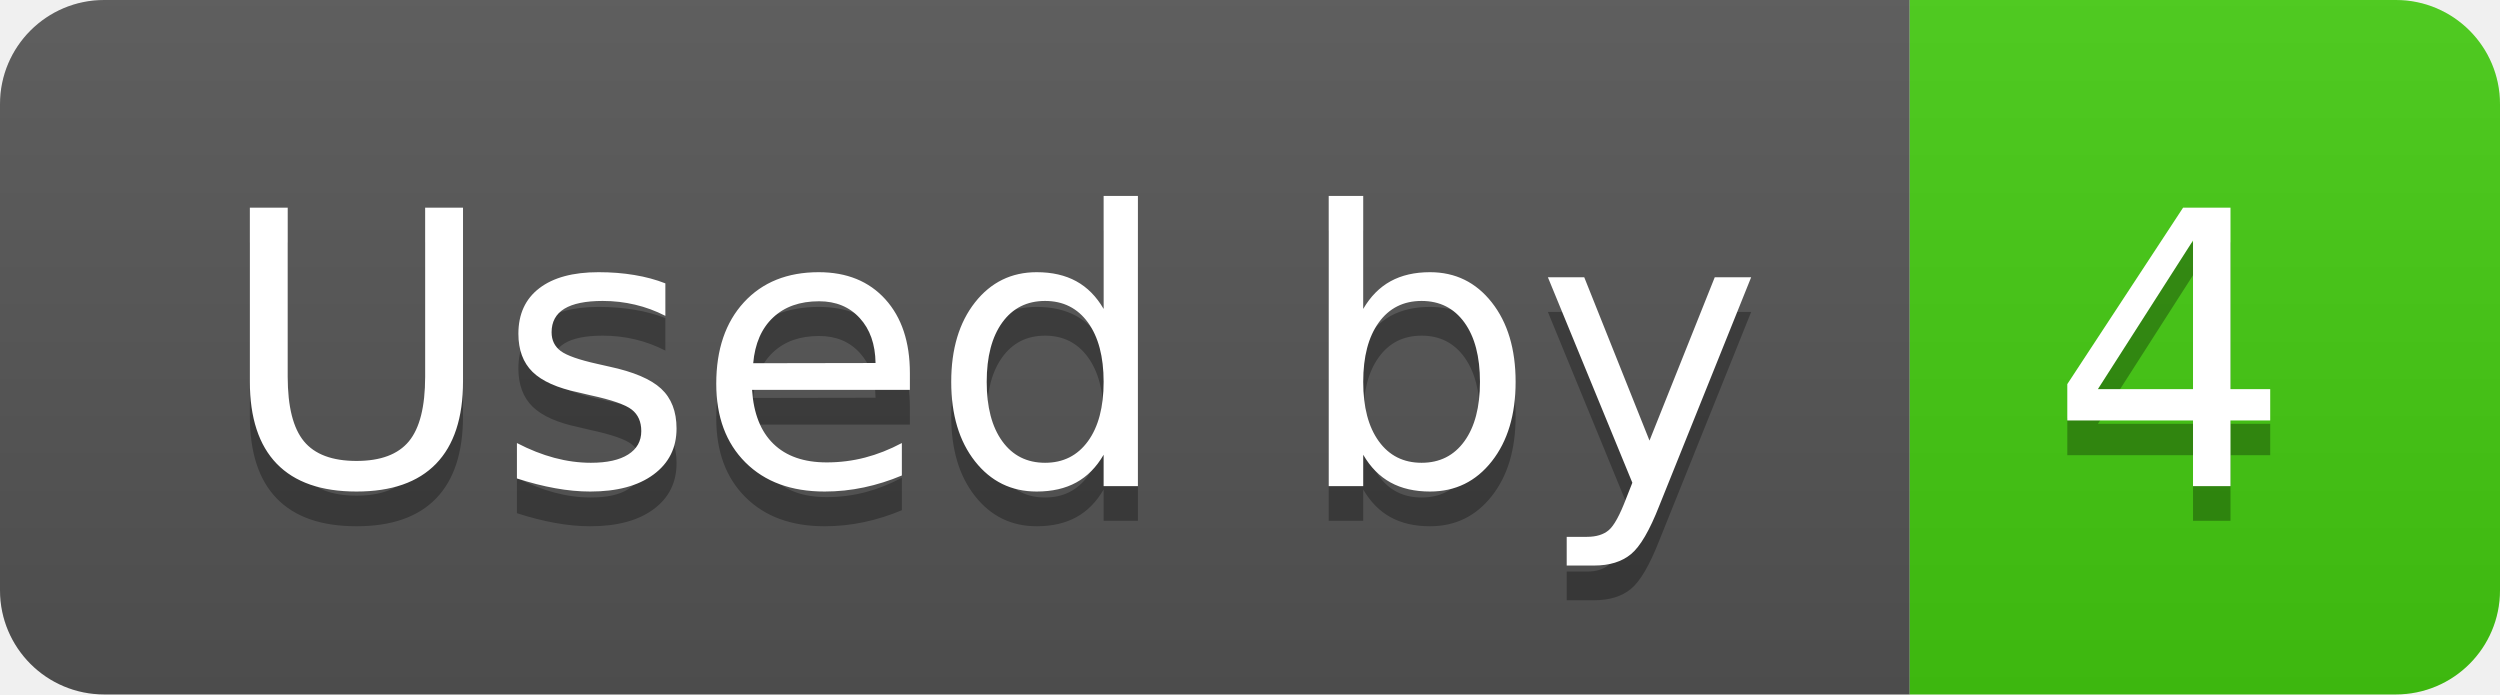
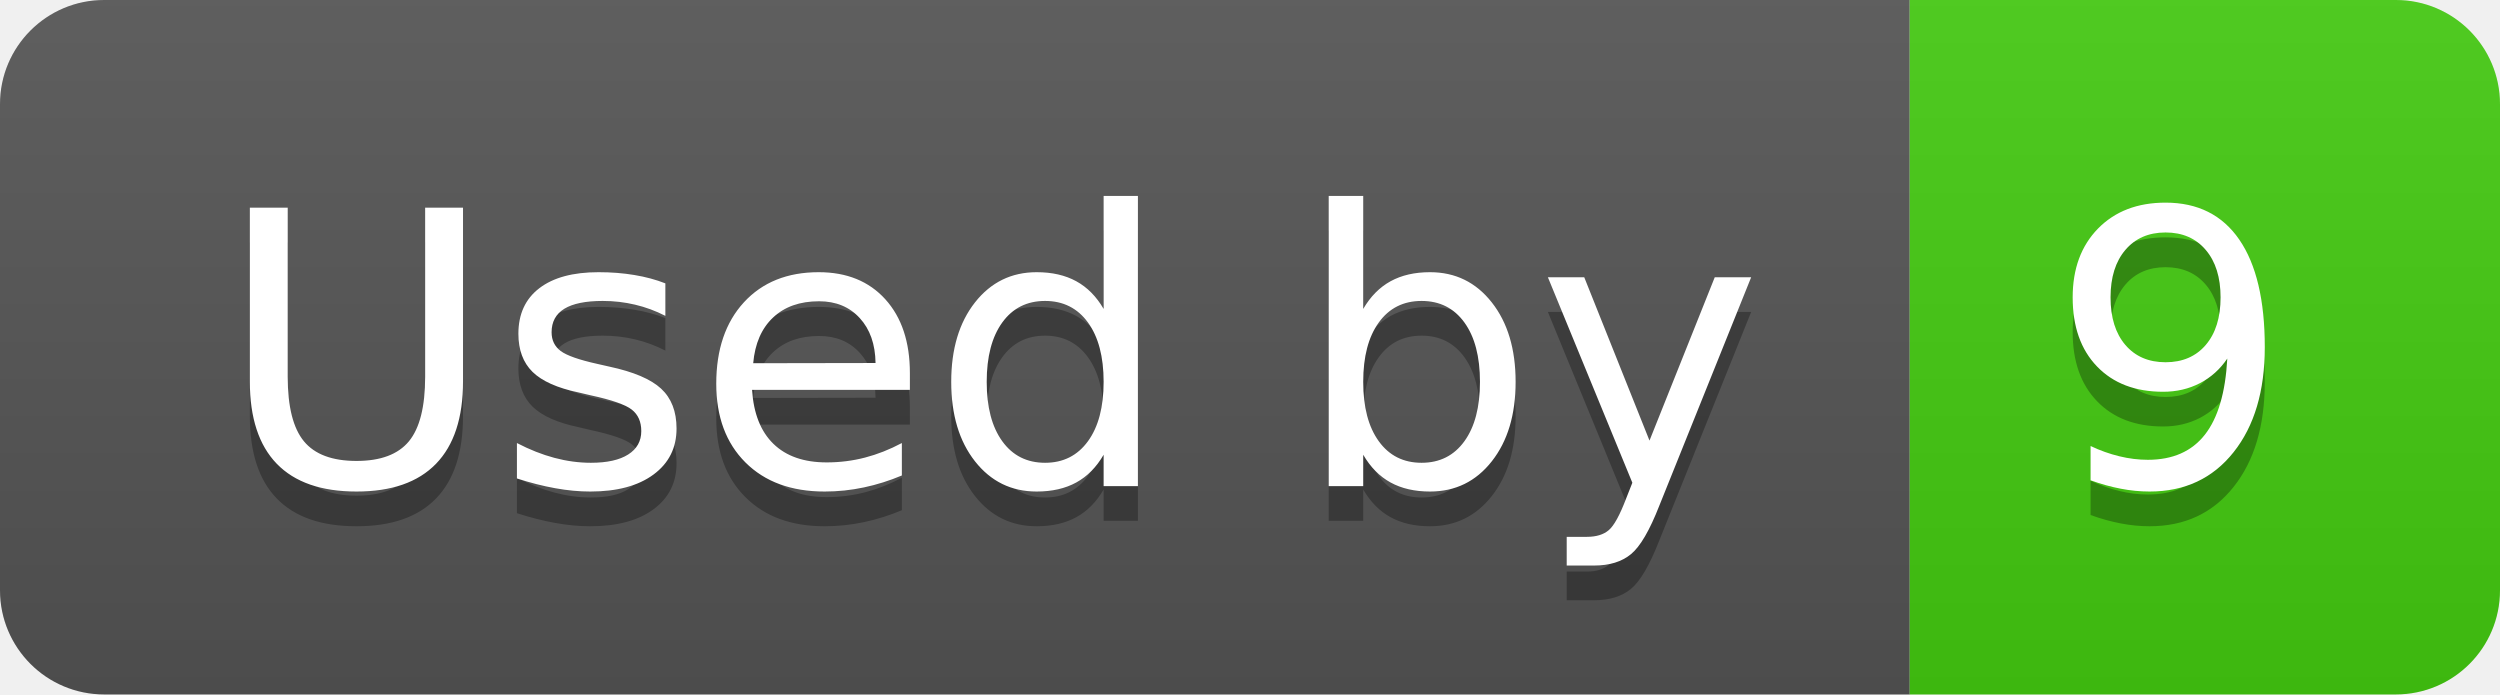
- <svg xmlns="http://www.w3.org/2000/svg" width="72" height="20" role="img" aria-label="Used by: 4">
+ <svg xmlns="http://www.w3.org/2000/svg" width="72" height="20" role="img" aria-label="Used by: 9">
  <linearGradient id="s" x2="0" y2="100%">
    <stop offset="0" stop-color="#bbb" stop-opacity=".1" />
    <stop offset="1" stop-opacity=".1" />
  </linearGradient>
  <clipPath id="r">
    <rect width="72" height="20" rx="3" fill="#fff" />
  </clipPath>
  <g clip-path="url(#r)">
    <rect width="55" height="20" fill="#555" />
    <rect x="55" width="17" height="20" fill="#4c1" />
    <rect width="72" height="20" fill="url(#s)" />
  </g>
  <g fill="#fff" text-anchor="middle" font-family="Verdana,Geneva,DejaVu Sans,sans-serif" text-rendering="geometricPrecision" font-size="110">
    <text aria-hidden="true" x="285" y="150" fill="#010101" fill-opacity=".3" transform="scale(.1)" textLength="450">Used by</text>
    <text x="285" y="140" transform="scale(.1)" fill="#fff" textLength="450">Used by</text>
-     <text aria-hidden="true" x="625" y="150" fill="#010101" fill-opacity=".3" transform="scale(.1)" textLength="70">4</text>
-     <text x="625" y="140" transform="scale(.1)" fill="#fff" textLength="70">4</text>
+     <text aria-hidden="true" x="625" y="150" fill="#010101" fill-opacity=".3" transform="scale(.1)" textLength="70">9</text>
+     <text x="625" y="140" transform="scale(.1)" fill="#fff" textLength="70">9</text>
  </g>
</svg>
